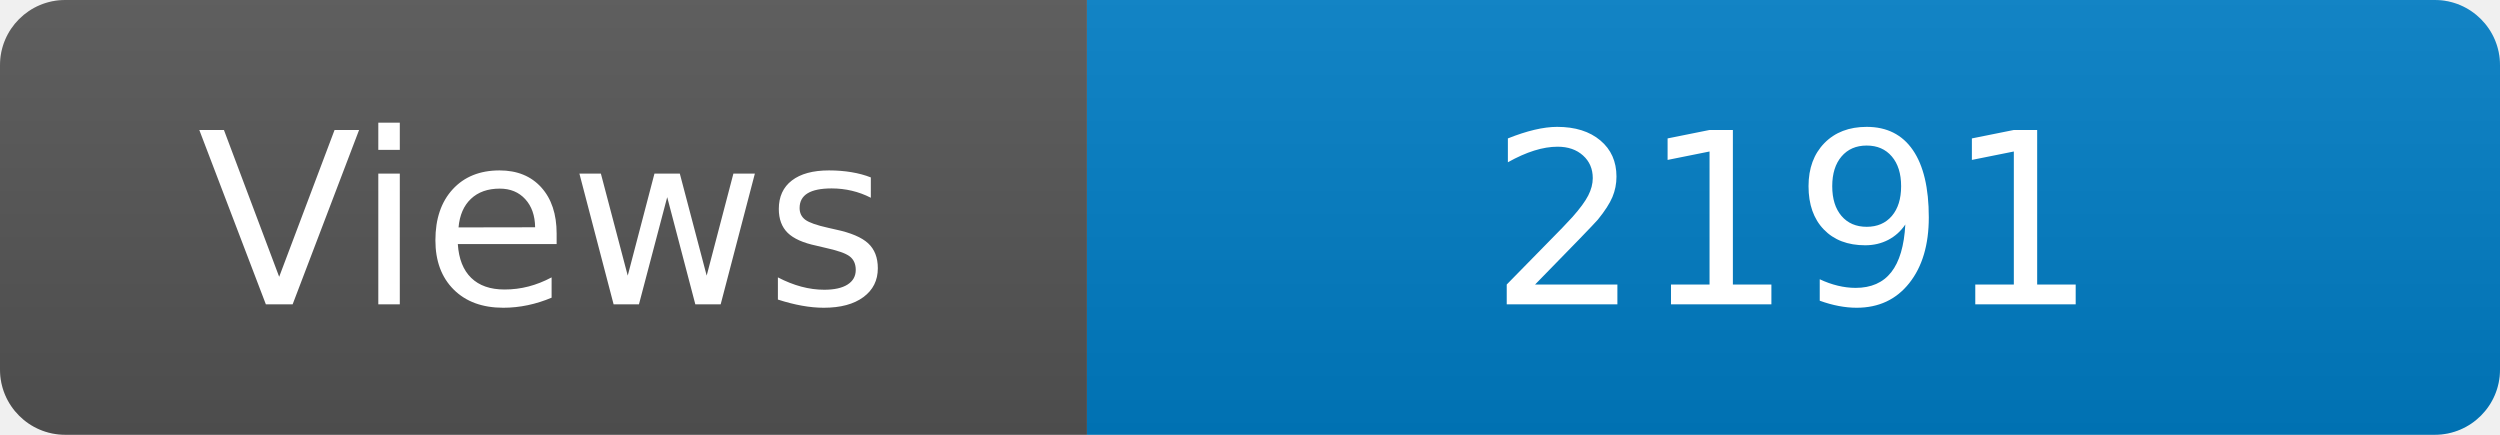
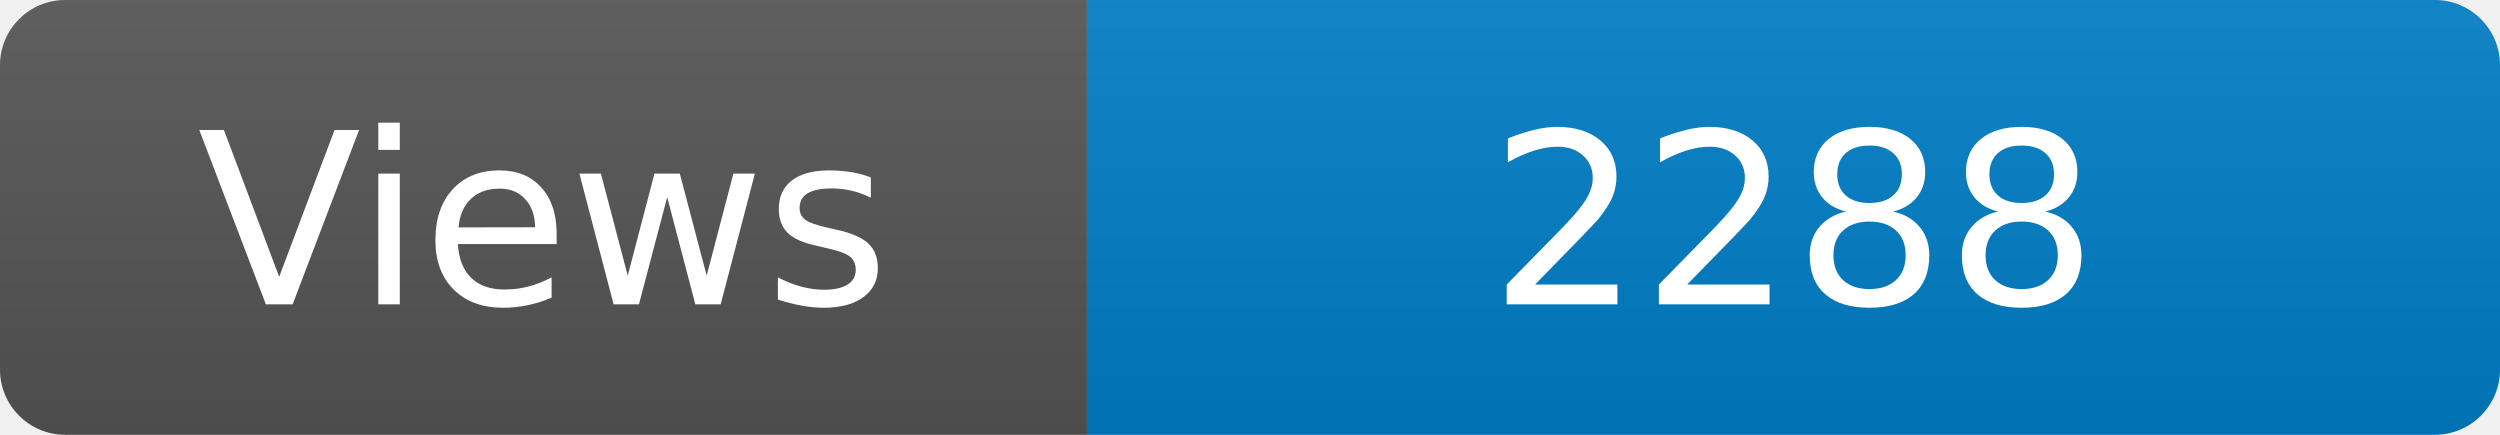
<svg xmlns="http://www.w3.org/2000/svg" width="115" height="20" role="img" aria-label="Maintained?: yes">
  <linearGradient id="s" x2="0" y2="100%">
    <stop offset="0" stop-color="#bbb" stop-opacity=".1" />
    <stop offset="1" stop-opacity=".1" />
  </linearGradient>
  <clipPath id="r">
    <rect width="115" height="20" rx="3" fill="#fff" />
  </clipPath>
  <g clip-path="url(#r)">
    <rect width="50" height="20" fill="#555" />
    <rect x="50" width="160" height="20" fill="#007ec6" />
    <rect width="115" height="20" fill="url(#s)" />
  </g>
  <g fill="#fff" text-anchor="middle" font-family="Verdana,Geneva,DejaVu Sans,sans-serif" font-size="110">
    <text x="250" y="140" transform="scale(.1)" fill="#fff">Views</text>
-     <text x="825" y="140" transform="scale(.1)" fill="#fff">2191</text>
+     <text x="825" y="140" transform="scale(.1)" fill="#fff">2288</text>
  </g>
</svg>
